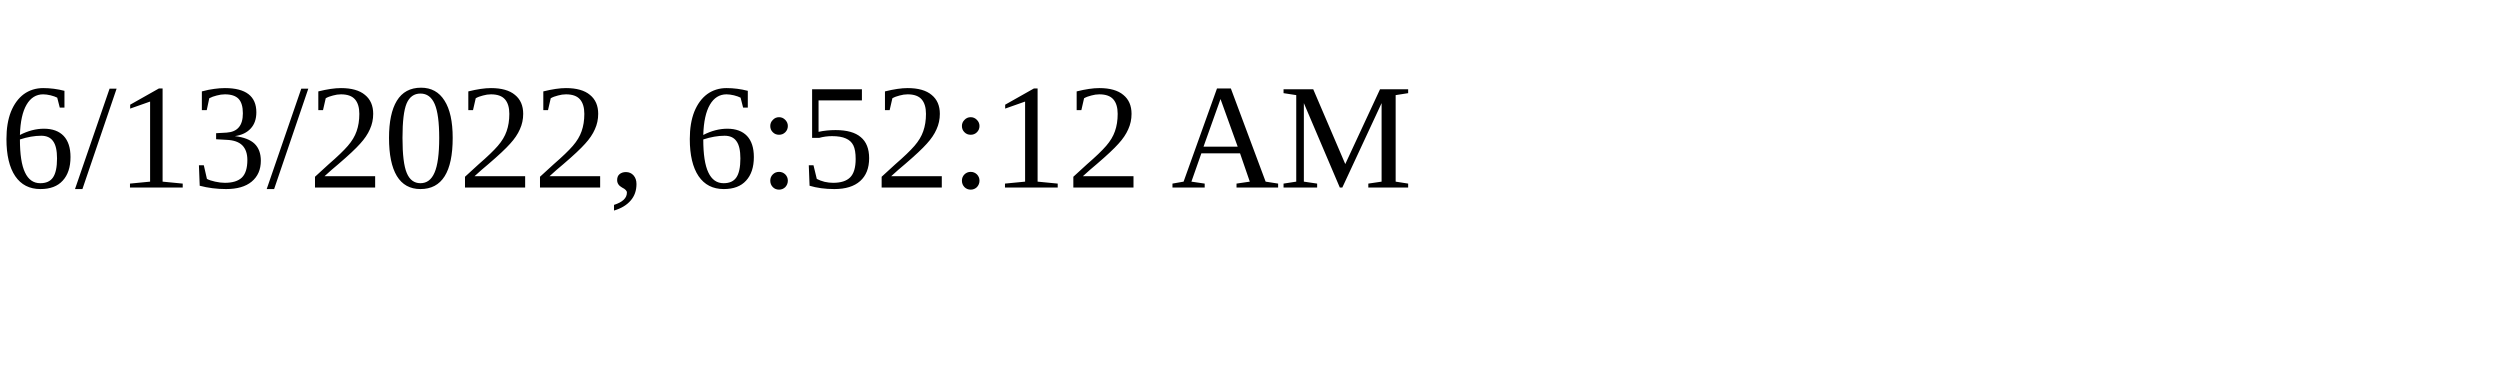
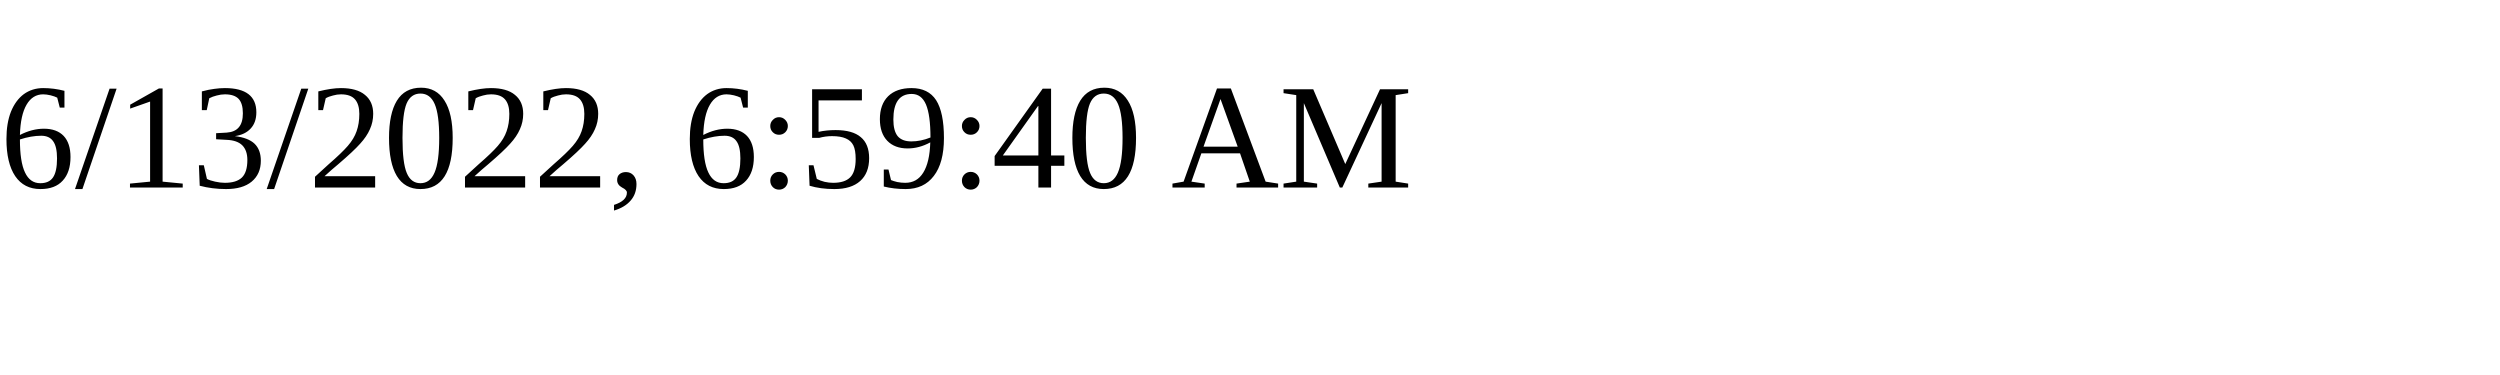
<svg xmlns="http://www.w3.org/2000/svg" height="30" width="200">
-   <text x="0" y="15">6/13/2022, 6:52:12 AM</text>
+   <text x="0" y="15">6/13/2022, 6:59:40 AM</text>
</svg>
